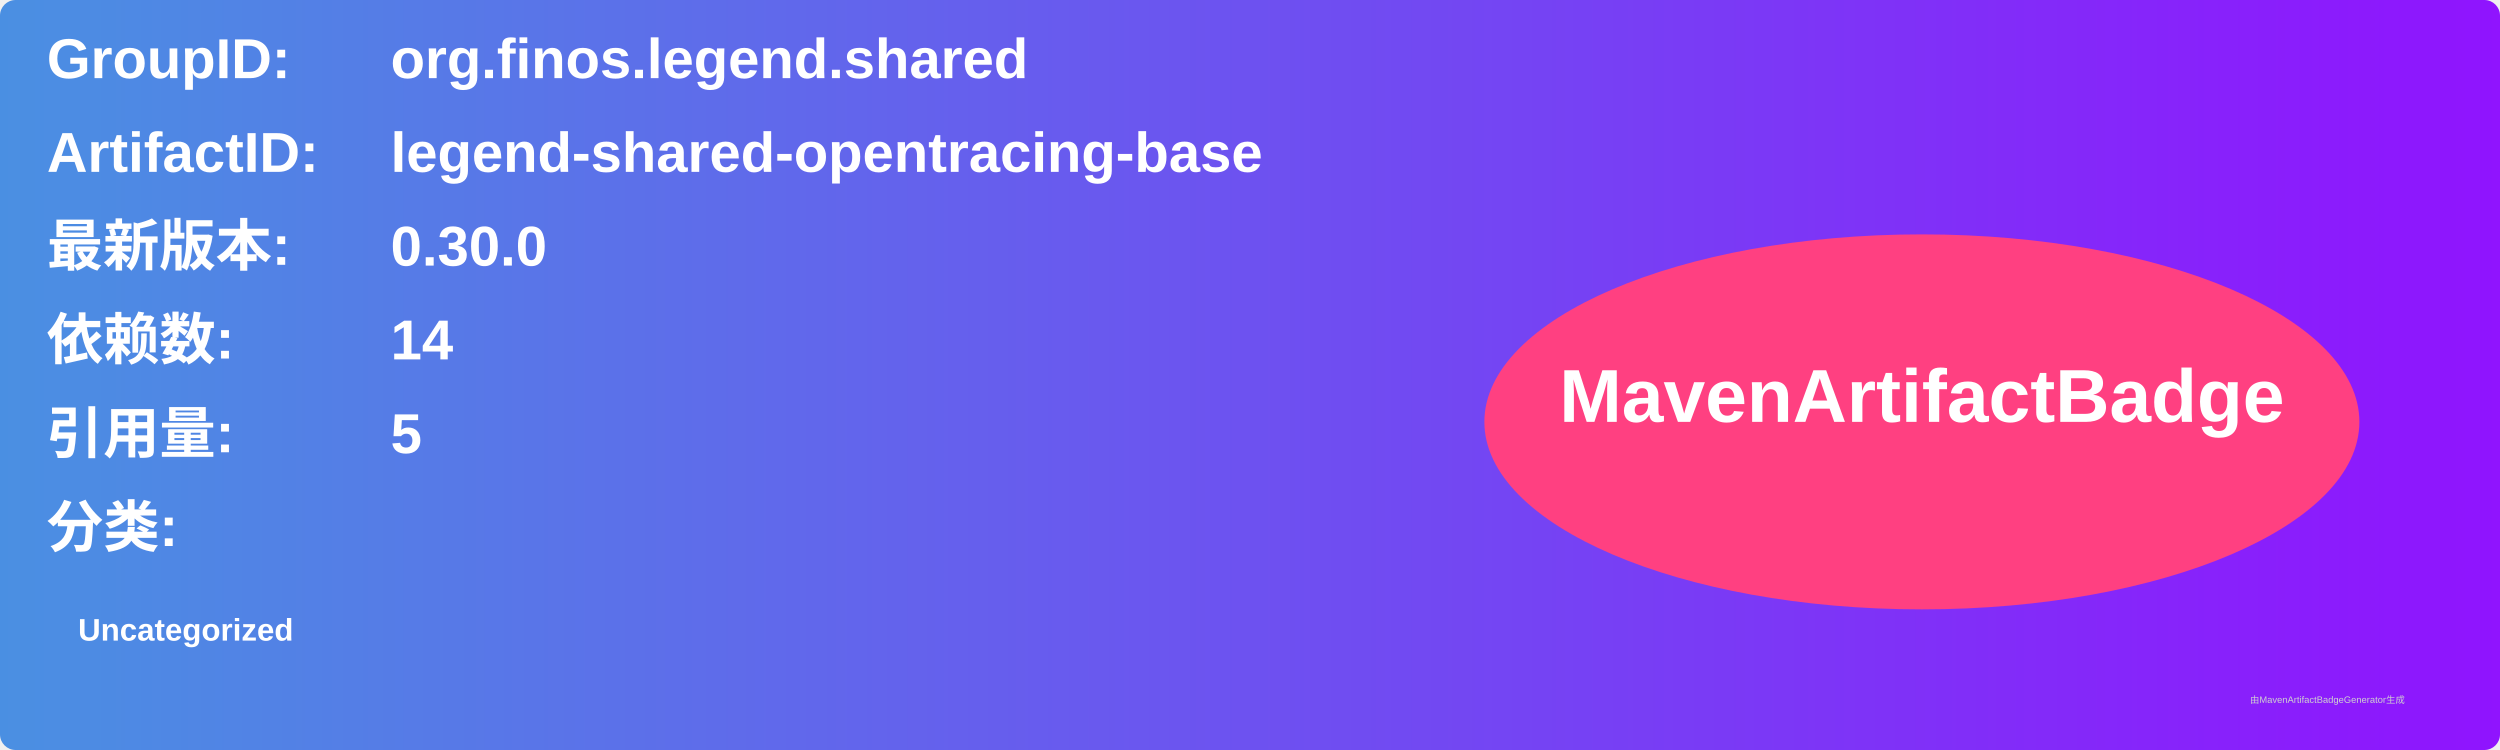
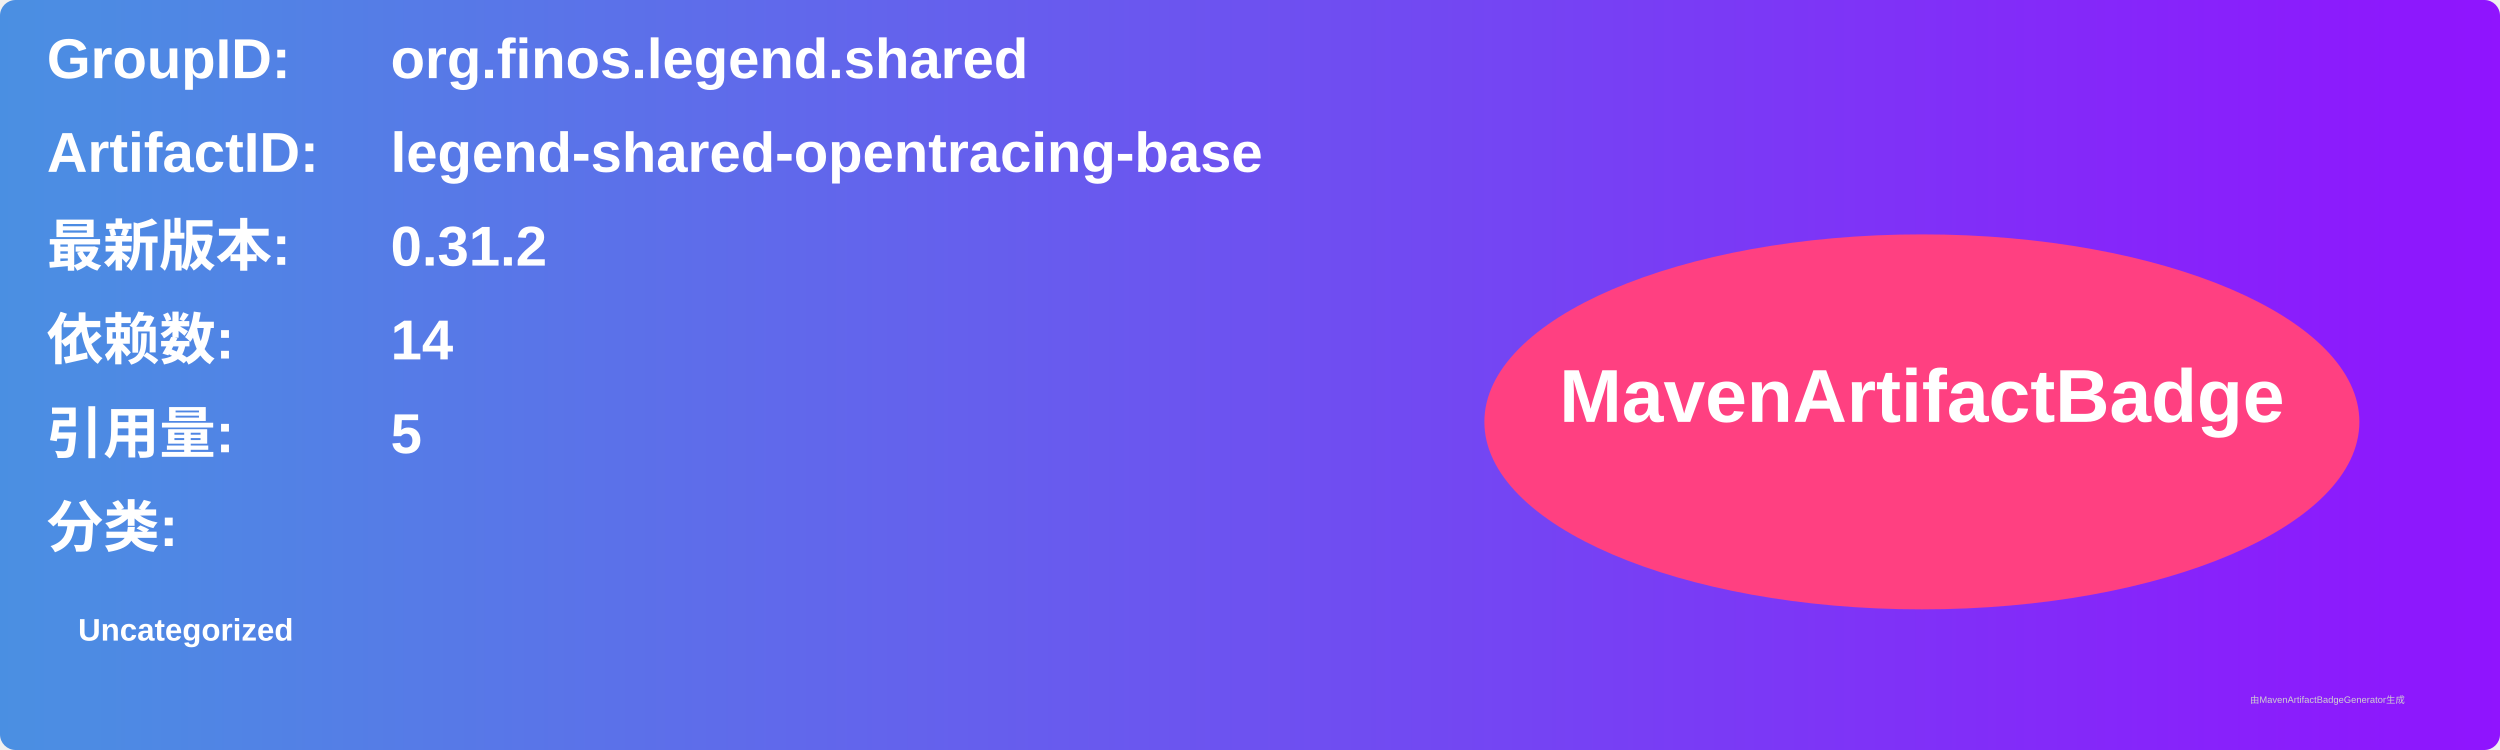
<svg xmlns="http://www.w3.org/2000/svg" width="800" height="240" viewBox="0 0 800 240">
  <linearGradient id="grad" x1="0%" y1="0%" x2="100%" y2="0%">
    <stop offset="0%" stop-color="#4a90e2" />
    <stop offset="100%" stop-color="#9013fe" />
  </linearGradient>
  <rect width="100%" height="100%" rx="5" ry="5" fill="url(#grad)" />
  <g transform="translate(15, 15)">
    <text x="0" y="10" font-family="Arial" font-size="18" fill="white" font-weight="bold" width="260">GroupID:</text>
    <text x="110" y="10" font-family="Arial" font-size="18" fill="white" font-weight="bold" width="460">org.finos.legend.shared</text>
    <text x="0" y="40" font-family="Arial" font-size="18" fill="white" font-weight="bold" width="260">ArtifactID:</text>
    <text x="110" y="40" font-family="Arial" font-size="18" fill="white" font-weight="bold" width="460">legend-shared-opentracing-base</text>
    <text x="0" y="70" font-family="Arial" font-size="18" fill="white" font-weight="bold">最新版本:</text>
    <text x="110" y="70" font-family="Arial" font-size="18" fill="white" font-weight="bold">
-       <tspan font-weight="bold">0.30.0</tspan>
+       <tspan font-weight="bold">0.31.2</tspan>
    </text>
    <text x="0" y="100" font-family="Arial" font-size="18" fill="white" font-weight="bold">依赖数: </text>
    <text x="110" y="100" font-family="Arial" font-size="18" fill="white">
      <tspan font-weight="bold">14</tspan>
    </text>
    <text x="0" y="130" font-family="Arial" font-size="18" fill="white" font-weight="bold">引用量: </text>
    <text x="110" y="130" font-family="Arial" font-size="18" fill="white">
      <tspan font-weight="bold">5</tspan>
    </text>
    <text x="0" y="160" font-family="Arial" font-size="18" fill="white" font-weight="bold">分类:</text>
    <text x="10" y="190" font-family="Arial" font-size="10" fill="white">
      <tspan font-weight="bold">Uncategorized</tspan>
    </text>
    <ellipse cx="600" cy="120" rx="140" ry="60" fill="#ff4081" />
    <text x="600" y="120" text-anchor="middle" font-family="Arial" font-size="24" fill="white" font-weight="bold">MavenArtifactBadge</text>
  </g>
  <text x="720" y="225" font-family="Arial" font-size="3" fill="#d0d0d0">由MavenArtifactBadgeGenerator生成</text>
</svg>
